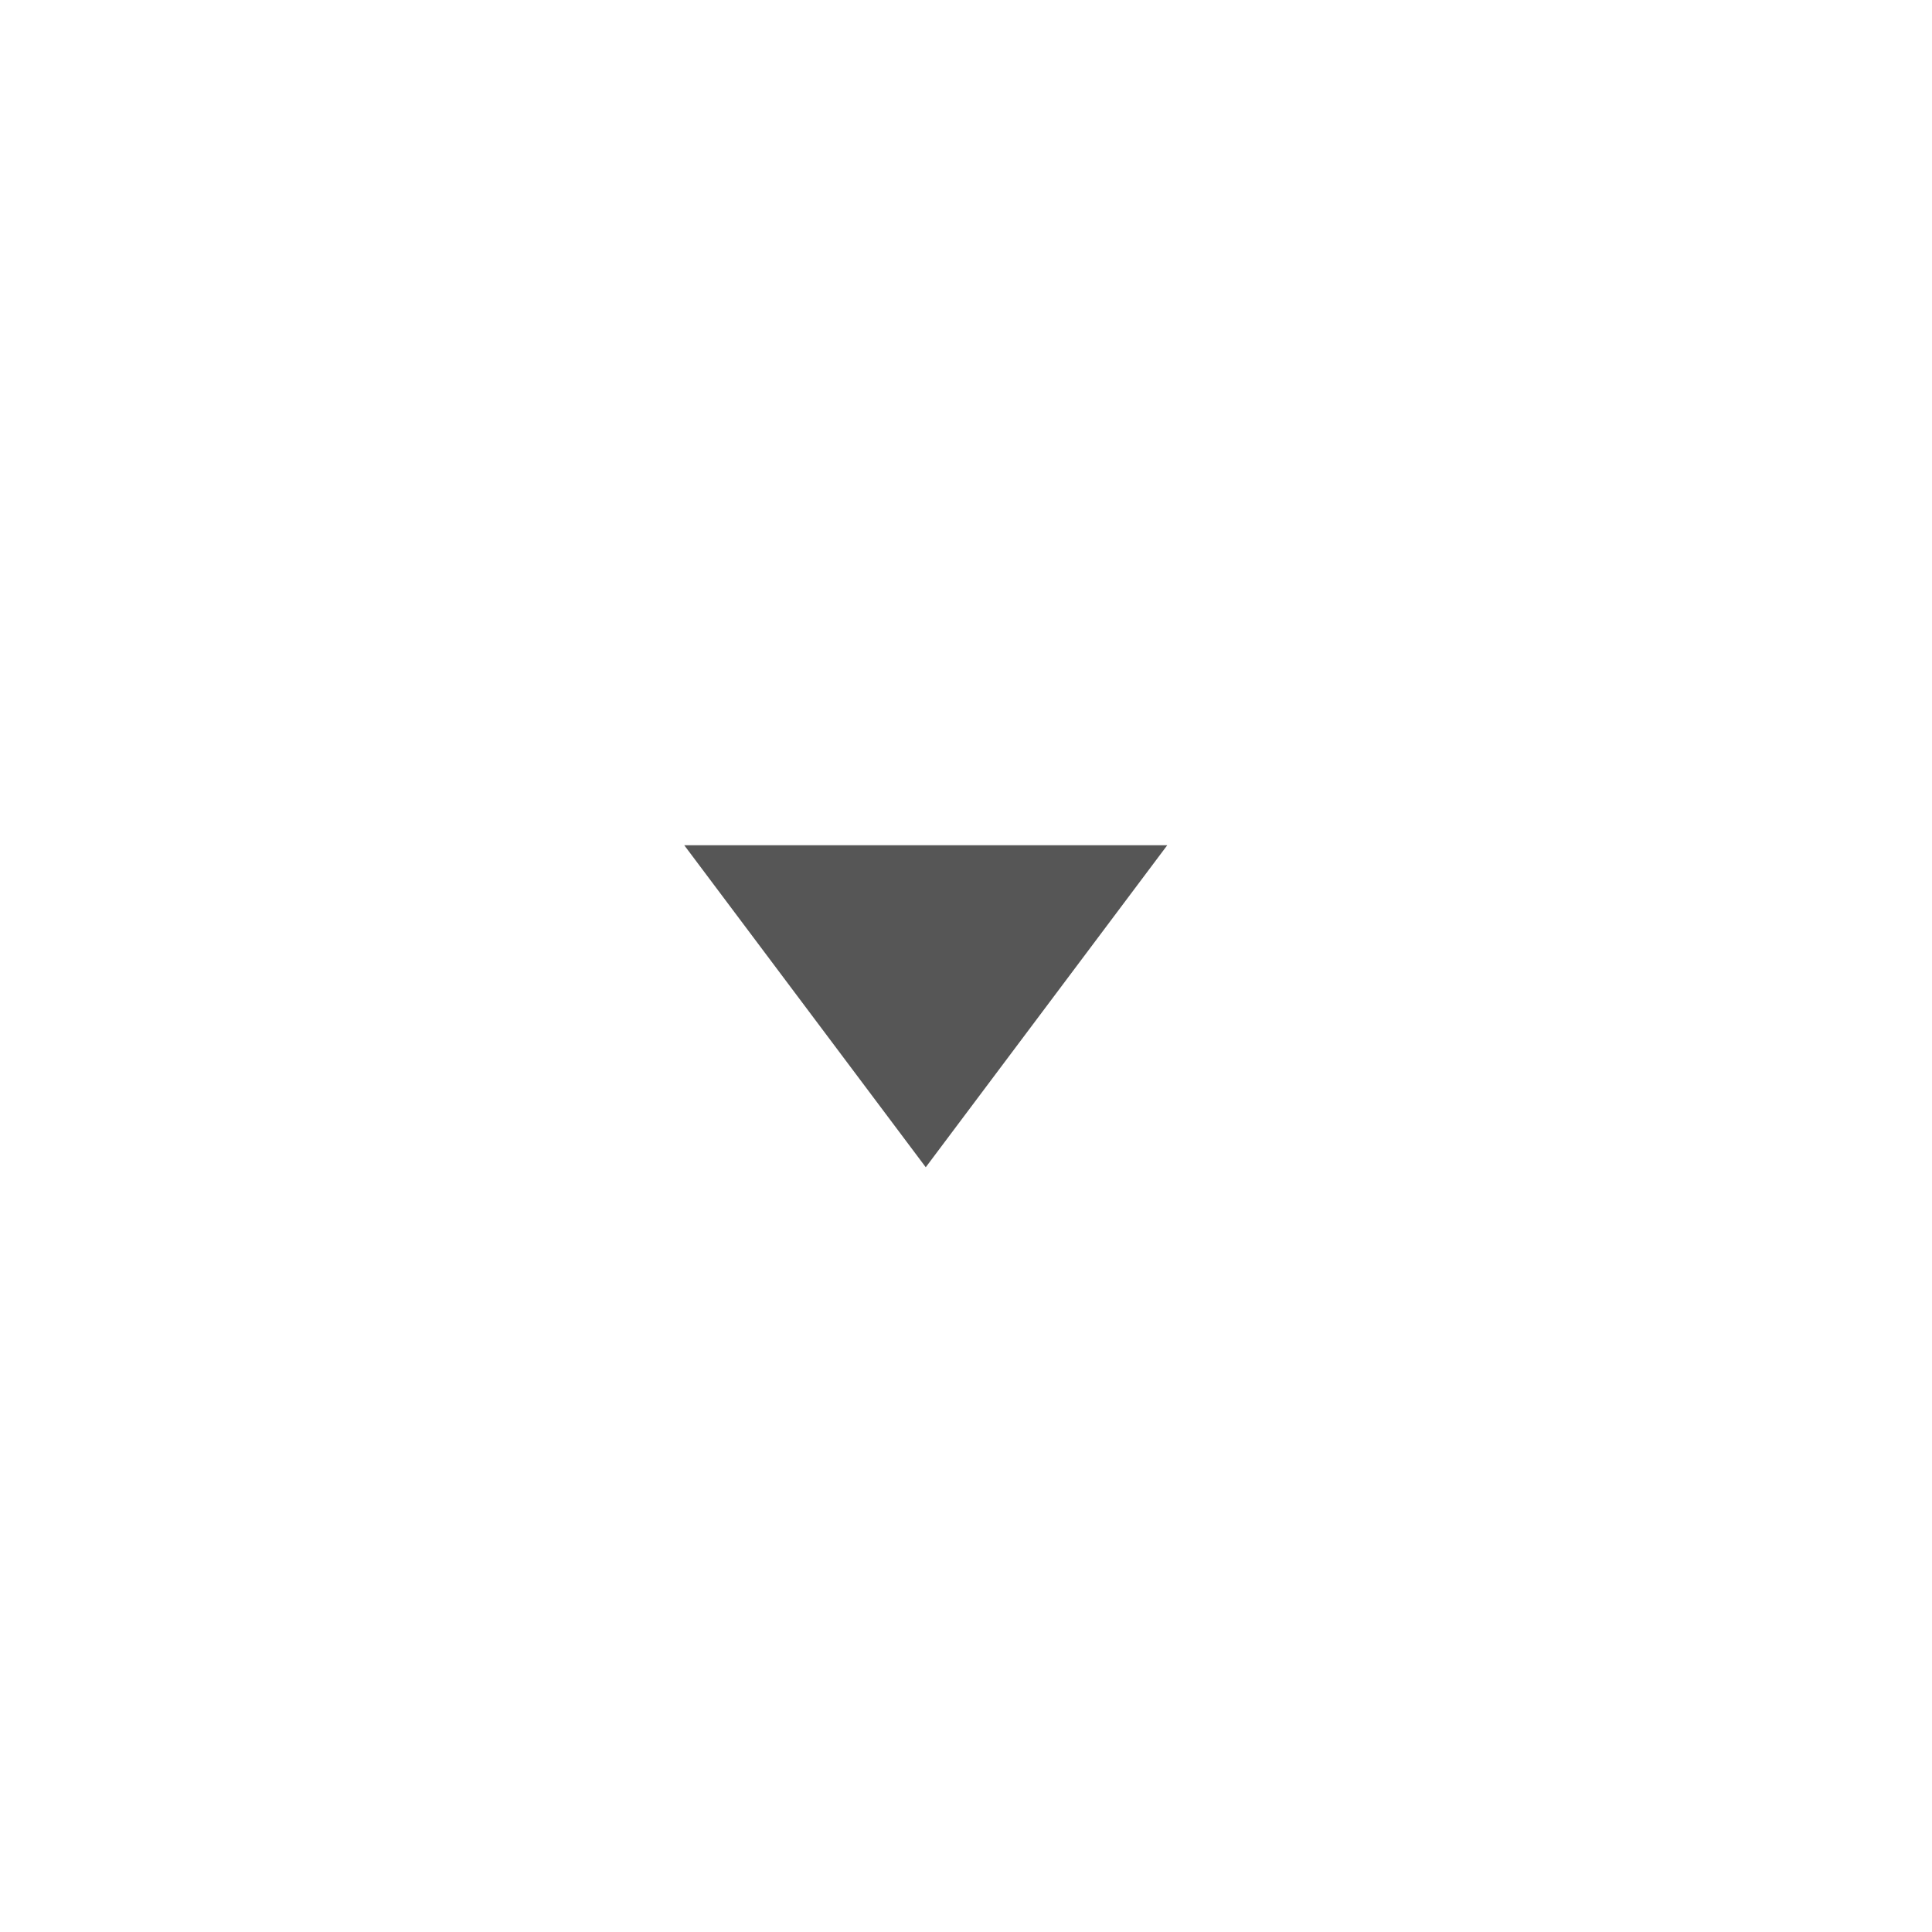
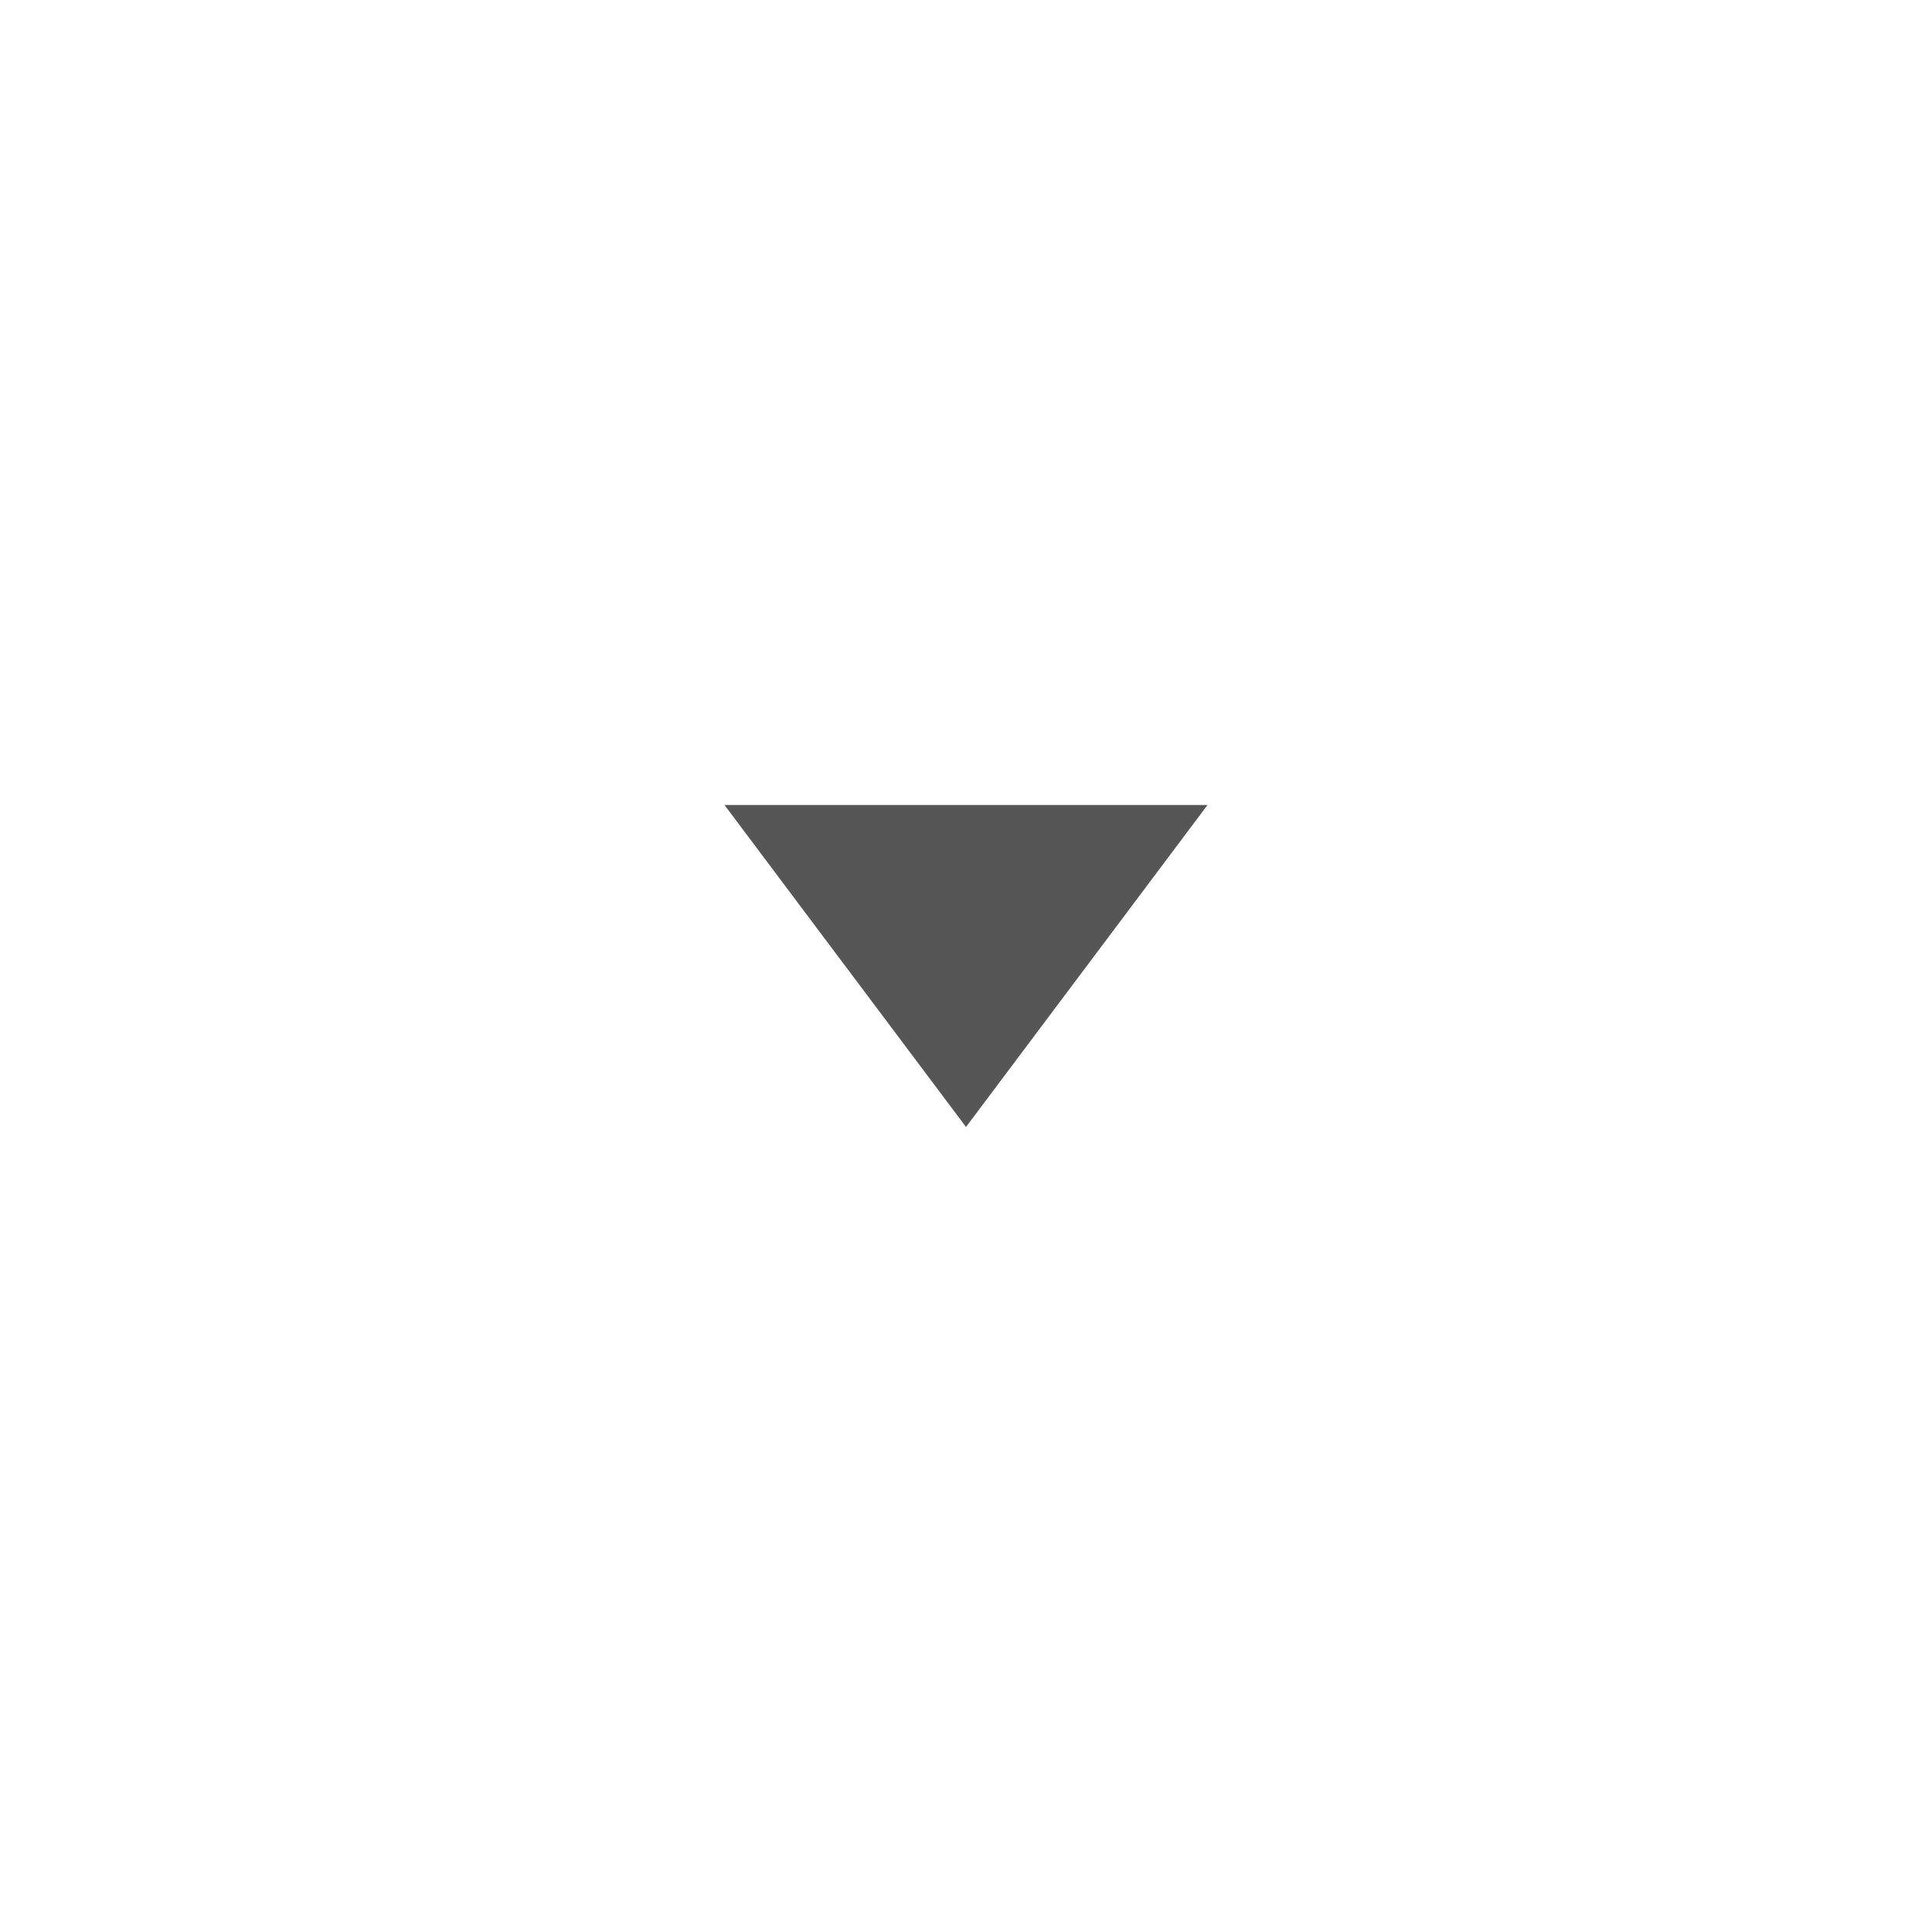
- <svg xmlns="http://www.w3.org/2000/svg" preserveAspectRatio="none" overflow="visible" style="display: block;" width="24" height="24" viewBox="0 0 24 24" fill="none">
-   <g id="chevron-down">
-     <path id="Polygon 2" d="M11.5 14.5L8.5 10.5L14.5 10.5L11.5 14.5Z" fill="#565656" />
-   </g>
+ <svg xmlns="http://www.w3.org/2000/svg" width="24" height="24" viewBox="0 0 24 24" fill="none">
+   <path d="M12 14L9 10L15 10L12 14Z" fill="#565656" />
</svg>
